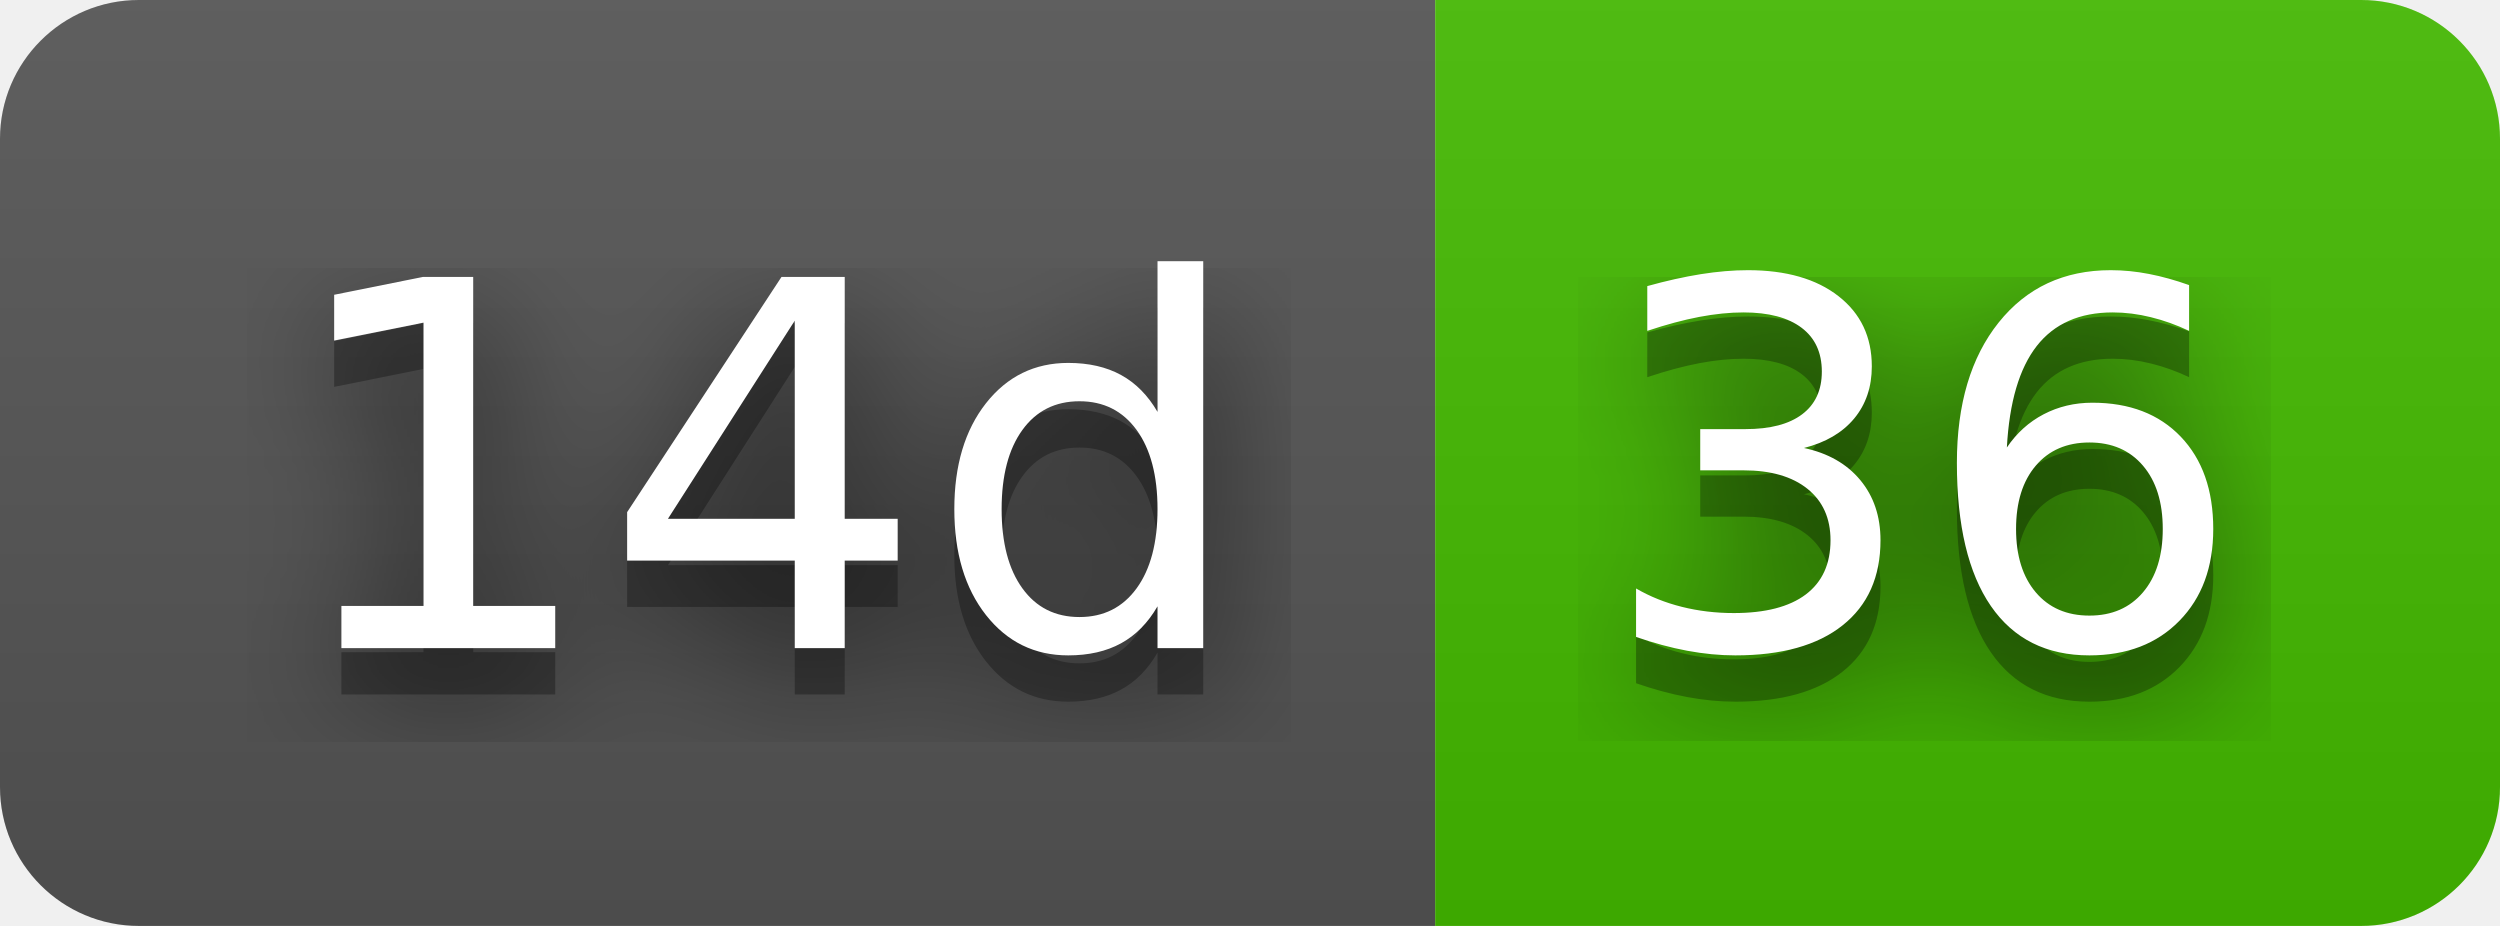
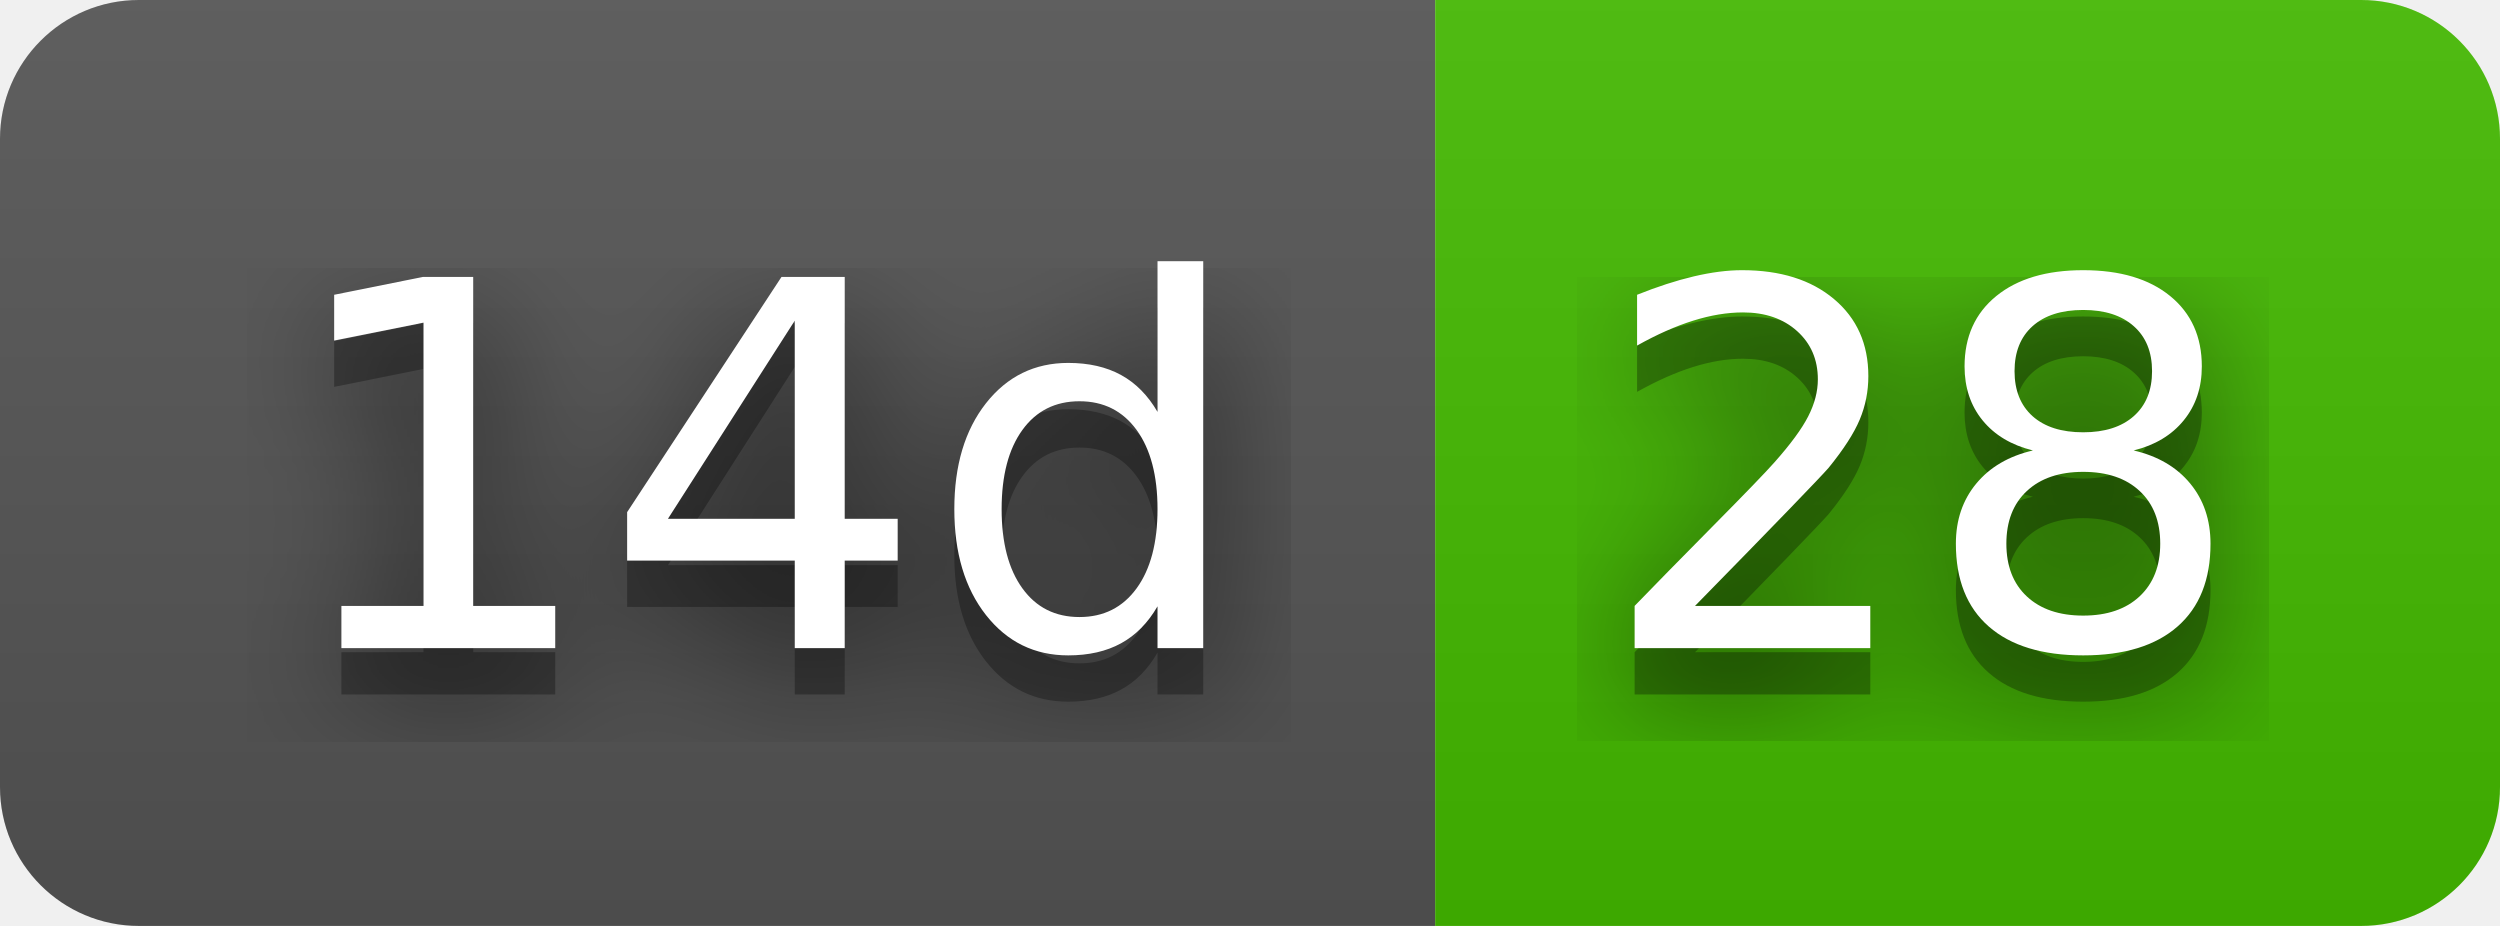
- <svg xmlns="http://www.w3.org/2000/svg" width="54" height="20" role="img" aria-label="14d: 36">
+ <svg xmlns="http://www.w3.org/2000/svg" width="54" height="20" role="img" aria-label="14d: 28">
  <filter id="blur">
    <feGaussianBlur stdDeviation="16" />
  </filter>
  <linearGradient id="s" x2="0" y2="100%">
    <stop offset="0" stop-color="#bbb" stop-opacity=".1" />
    <stop offset="1" stop-opacity=".1" />
  </linearGradient>
  <clipPath id="r">
    <rect width="54" height="20" rx="3" />
  </clipPath>
  <g clip-path="url(#r)">
    <rect width="31" height="20" fill="#555" />
    <rect x="31" width="23" height="20" fill="#4b0" />
    <rect width="54" height="20" fill="url(#s)" />
  </g>
  <g fill="#fff" text-anchor="middle" font-family="Verdana,Geneva,DejaVu Sans,sans-serif" text-rendering="geometricPrecision" font-size="110">
    <g transform="scale(.1)">
      <g aria-hidden="true" fill="#010101">
        <text x="165" y="150" fill-opacity=".8" filter="url(#blur)" textLength="210">14d</text>
        <text x="165" y="150" fill-opacity=".3" textLength="210">14d</text>
      </g>
      <text x="165" y="140" textLength="210">14d</text>
    </g>
    <g transform="scale(.1)">
      <g aria-hidden="true" fill="#010101">
-         <text x="415" y="150" fill-opacity=".8" filter="url(#blur)" textLength="130">36</text>
-         <text x="415" y="150" fill-opacity=".3" textLength="130">36</text>
+         <text x="415" y="150" fill-opacity=".8" filter="url(#blur)" textLength="130">28</text>
+         <text x="415" y="150" fill-opacity=".3" textLength="130">28</text>
      </g>
-       <text x="415" y="140" textLength="130">36</text>
+       <text x="415" y="140" textLength="130">28</text>
    </g>
  </g>
</svg>
